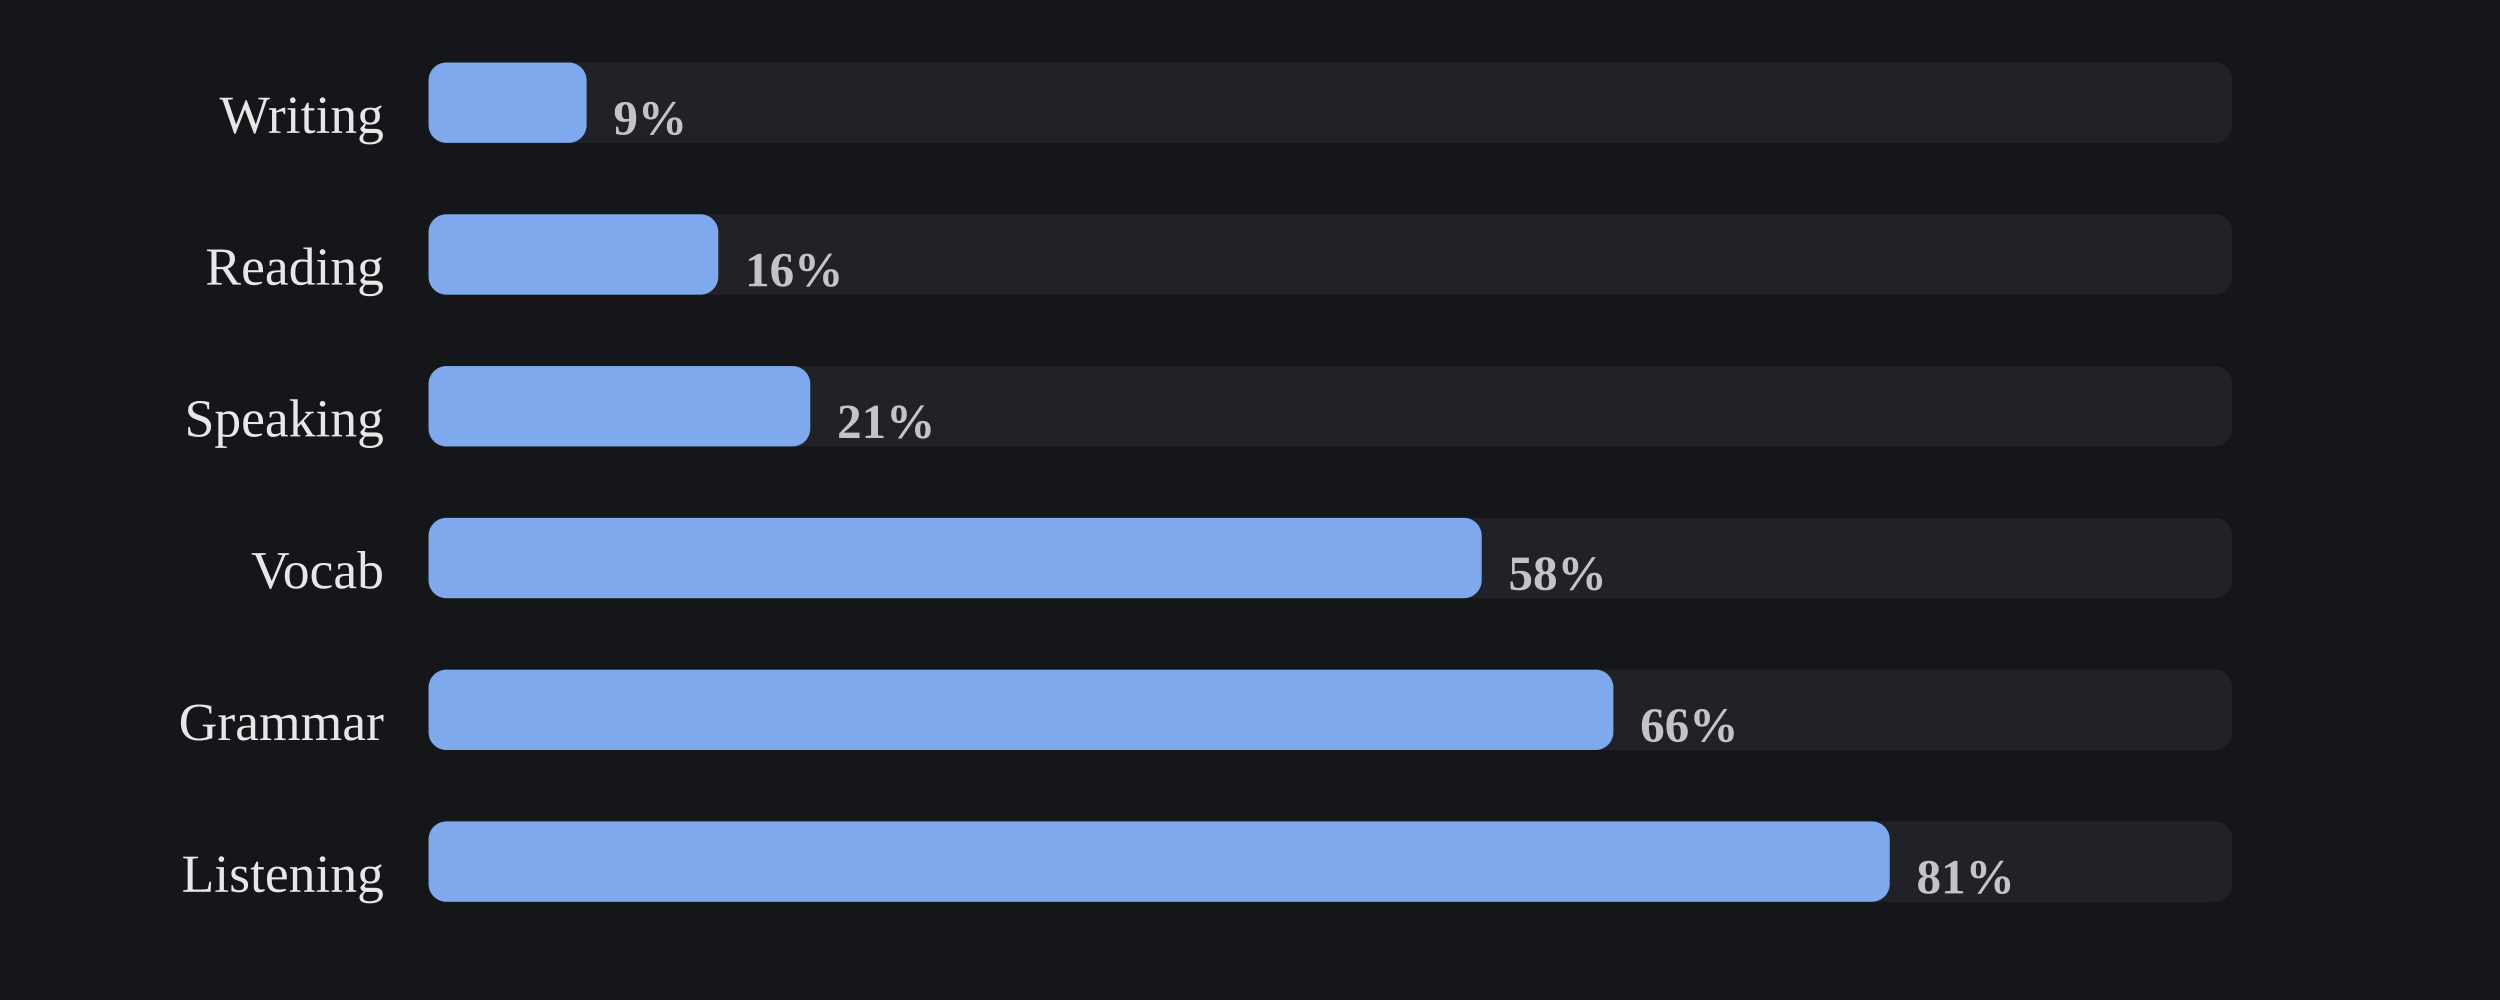
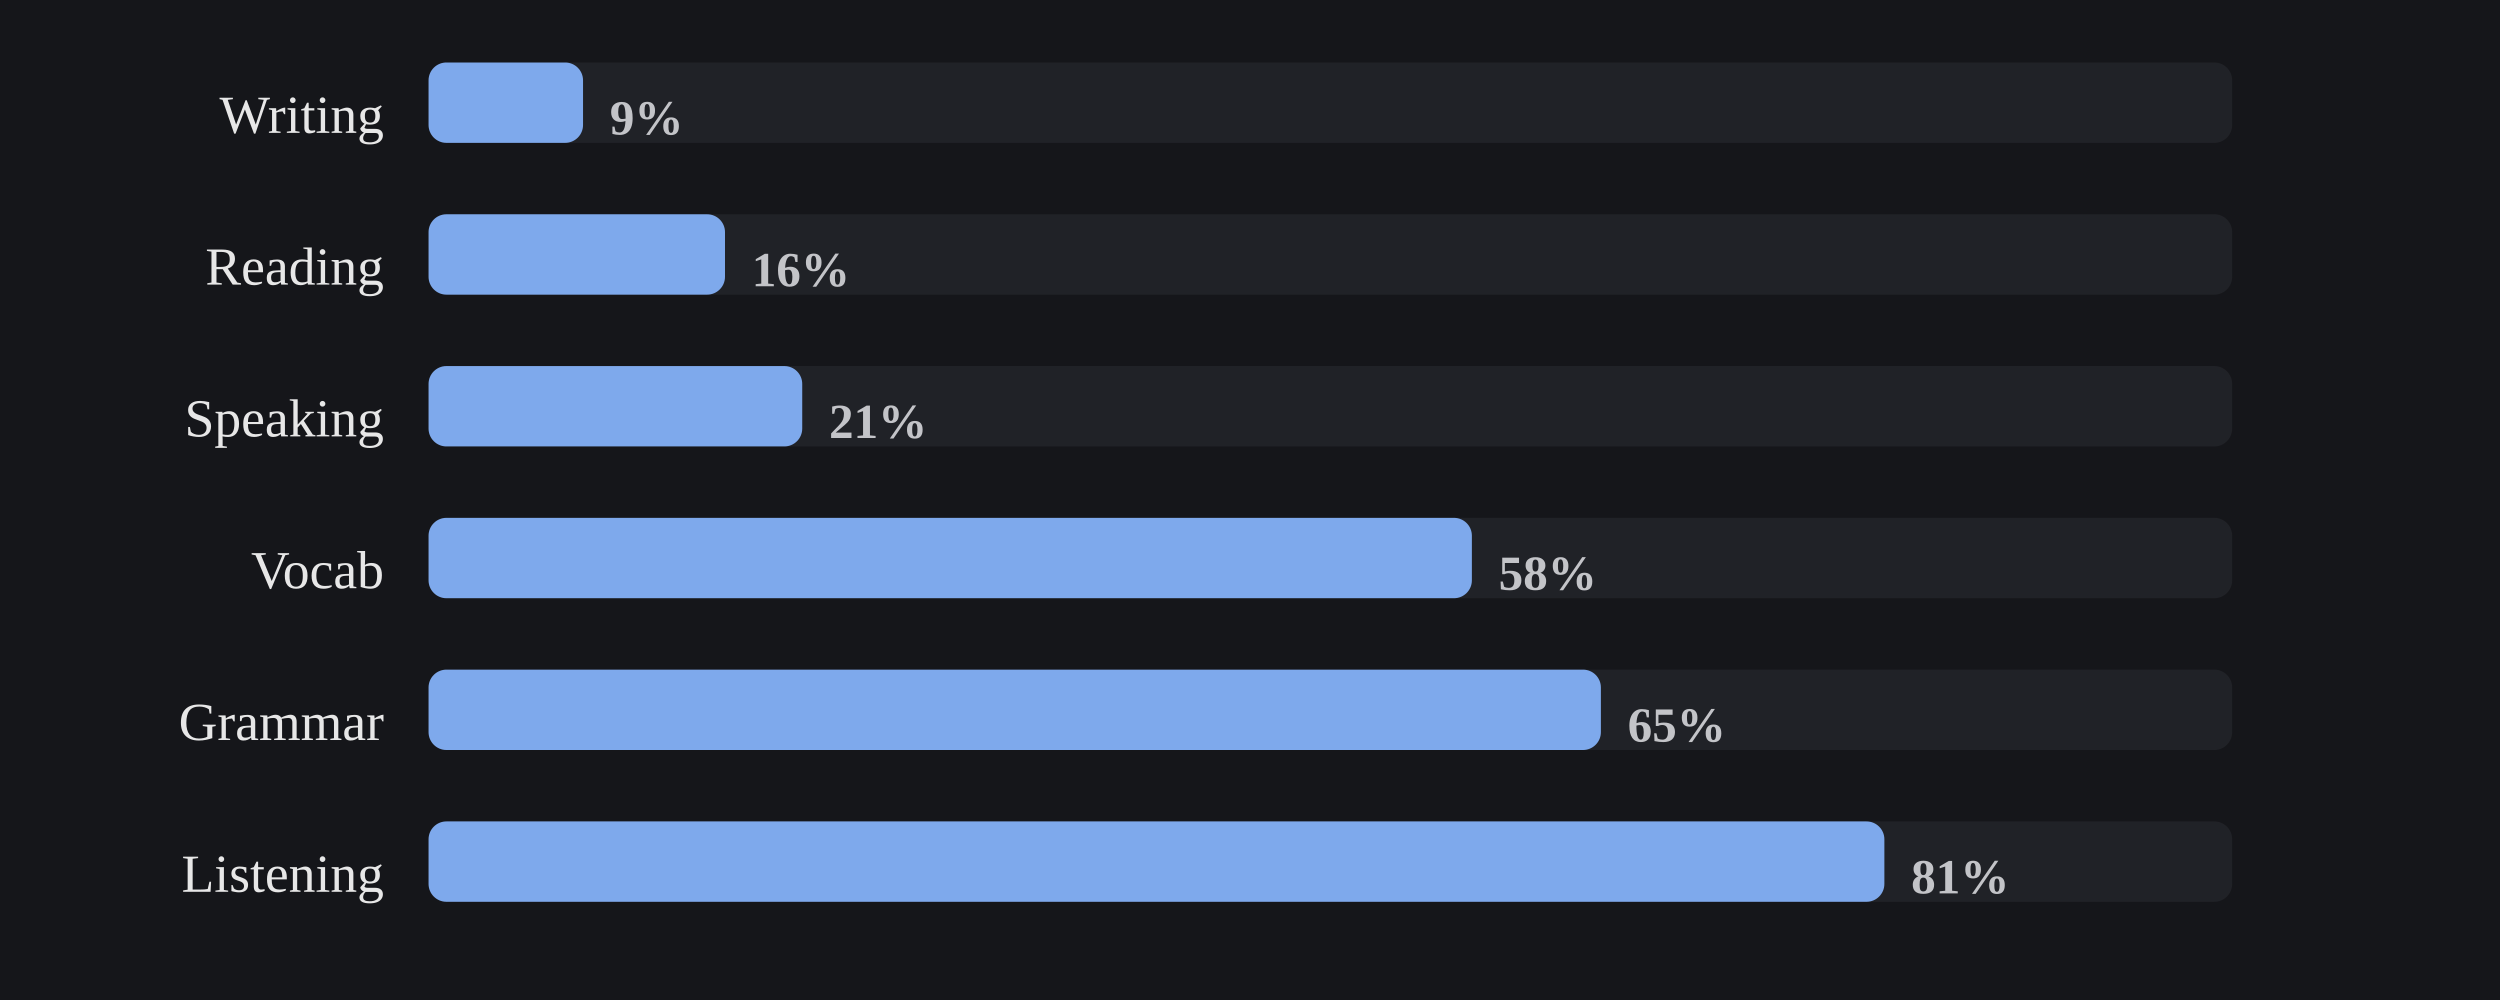
<svg xmlns="http://www.w3.org/2000/svg" viewBox="0 0 560 224" width="100%" role="img" aria-label="Share of days each skill was practiced">
  <style>
/* per-skill colour switch: set via a sk-* class on a wrapping element, read
   by the mark rules below (falls back to the neutral accent on aggregate
   charts that aren't scoped to one skill, e.g. the calendar or day-of-week) */
.sk-listening{--pc:#f4ee7b}
.sk-grammar{--pc:#8bd08b}
.sk-vocab{--pc:#82d0ed}
.sk-reading{--pc:#b498e1}
.sk-writing{--pc:#db99c3}
.sk-speaking{--pc:#de907c}
.p-title{fill:#e7e7e7;font-size:12px;font-weight:700}
.p-sub{fill:#9b9b9b;font-size:10px}
.p-unit{fill:#9b9b9b;font-size:10px}
.p-axis{fill:#9b9b9b;font-size:9.5px}
.p-grid{stroke:#2c2e34;stroke-width:1;stroke-dasharray:2,3}
.p-base{stroke:#2c2e34;stroke-width:1}
.p-tick{stroke:#2c2e34;stroke-width:1}
.p-xlab{fill:#9b9b9b;font-size:9px;text-anchor:middle}
.p-line{fill:none;stroke:var(--pc,#7ea9ec);stroke-width:2;stroke-linejoin:round;stroke-linecap:round}
.p-area{fill:var(--pc,#7ea9ec);opacity:.12}
.p-end{fill:var(--pc,#7ea9ec);stroke:#15161a;stroke-width:2}
.p-endlab{fill:#c3c4c8;font-size:10px;text-anchor:end;font-weight:700}
.b-bar{fill:var(--pc,#7ea9ec)}
.b-bar:hover{fill:#a9c6f5;opacity:.9}
.d-lab{fill:#9b9b9b;font-size:10px;text-anchor:middle}
.d-val{fill:#c3c4c8;font-size:10px;text-anchor:middle;font-weight:700}
/* heatmap */
.hm-mon{fill:#9b9b9b;font-size:10px}
.hm-dow{fill:#9b9b9b;font-size:9px;text-anchor:end}
rect:hover{opacity:.82}
/* horizontal bars */
.h-cat{fill:#e7e7e7;font-size:12px;text-anchor:end;dominant-baseline:middle}
.h-track{fill:#2c2e34;opacity:.5}
.h-fill{fill:var(--pc,#7ea9ec)}
.h-val{fill:#c3c4c8;font-size:11px;font-weight:700;dominant-baseline:middle}
.ts-lab{fill:#e7e7e7;font-size:11px;font-weight:700}
.ts-val{fill:#9b9b9b;font-size:11px}
</style>
  <rect x="0" y="0" width="100%" height="100%" fill="#15161a" />
  <text class="h-cat" x="86" y="27">Writing</text>
  <rect class="h-track" x="96" y="14" width="404" height="18" rx="4" />
-   <rect class="h-fill sk-writing" x="96" y="14" width="35.4" height="18" rx="4" />
-   <text class="h-val" x="137.4" y="27">9%</text>
+   <rect class="h-fill sk-writing" x="96" y="14" width="34.6" height="18" rx="4" />
+   <text class="h-val" x="136.6" y="27">9%</text>
  <text class="h-cat" x="86" y="61">Reading</text>
  <rect class="h-track" x="96" y="48" width="404" height="18" rx="4" />
-   <rect class="h-fill sk-reading" x="96" y="48" width="64.9" height="18" rx="4" />
-   <text class="h-val" x="166.9" y="61">16%</text>
+   <rect class="h-fill sk-reading" x="96" y="48" width="66.4" height="18" rx="4" />
+   <text class="h-val" x="168.4" y="61">16%</text>
  <text class="h-cat" x="86" y="95">Speaking</text>
  <rect class="h-track" x="96" y="82" width="404" height="18" rx="4" />
-   <rect class="h-fill sk-speaking" x="96" y="82" width="85.5" height="18" rx="4" />
-   <text class="h-val" x="187.5" y="95">21%</text>
+   <rect class="h-fill sk-speaking" x="96" y="82" width="83.7" height="18" rx="4" />
+   <text class="h-val" x="185.7" y="95">21%</text>
  <text class="h-cat" x="86" y="129">Vocab</text>
  <rect class="h-track" x="96" y="116" width="404" height="18" rx="4" />
-   <rect class="h-fill sk-vocab" x="96" y="116" width="235.9" height="18" rx="4" />
-   <text class="h-val" x="337.9" y="129">58%</text>
+   <rect class="h-fill sk-vocab" x="96" y="116" width="233.7" height="18" rx="4" />
+   <text class="h-val" x="335.7" y="129">58%</text>
  <text class="h-cat" x="86" y="163">Grammar</text>
  <rect class="h-track" x="96" y="150" width="404" height="18" rx="4" />
-   <rect class="h-fill sk-grammar" x="96" y="150" width="265.4" height="18" rx="4" />
-   <text class="h-val" x="367.4" y="163">66%</text>
+   <rect class="h-fill sk-grammar" x="96" y="150" width="262.6" height="18" rx="4" />
+   <text class="h-val" x="364.6" y="163">65%</text>
  <text class="h-cat" x="86" y="197">Listening</text>
  <rect class="h-track" x="96" y="184" width="404" height="18" rx="4" />
-   <rect class="h-fill sk-listening" x="96" y="184" width="327.3" height="18" rx="4" />
-   <text class="h-val" x="429.3" y="197">81%</text>
+   <rect class="h-fill sk-listening" x="96" y="184" width="326.1" height="18" rx="4" />
+   <text class="h-val" x="428.1" y="197">81%</text>
</svg>
